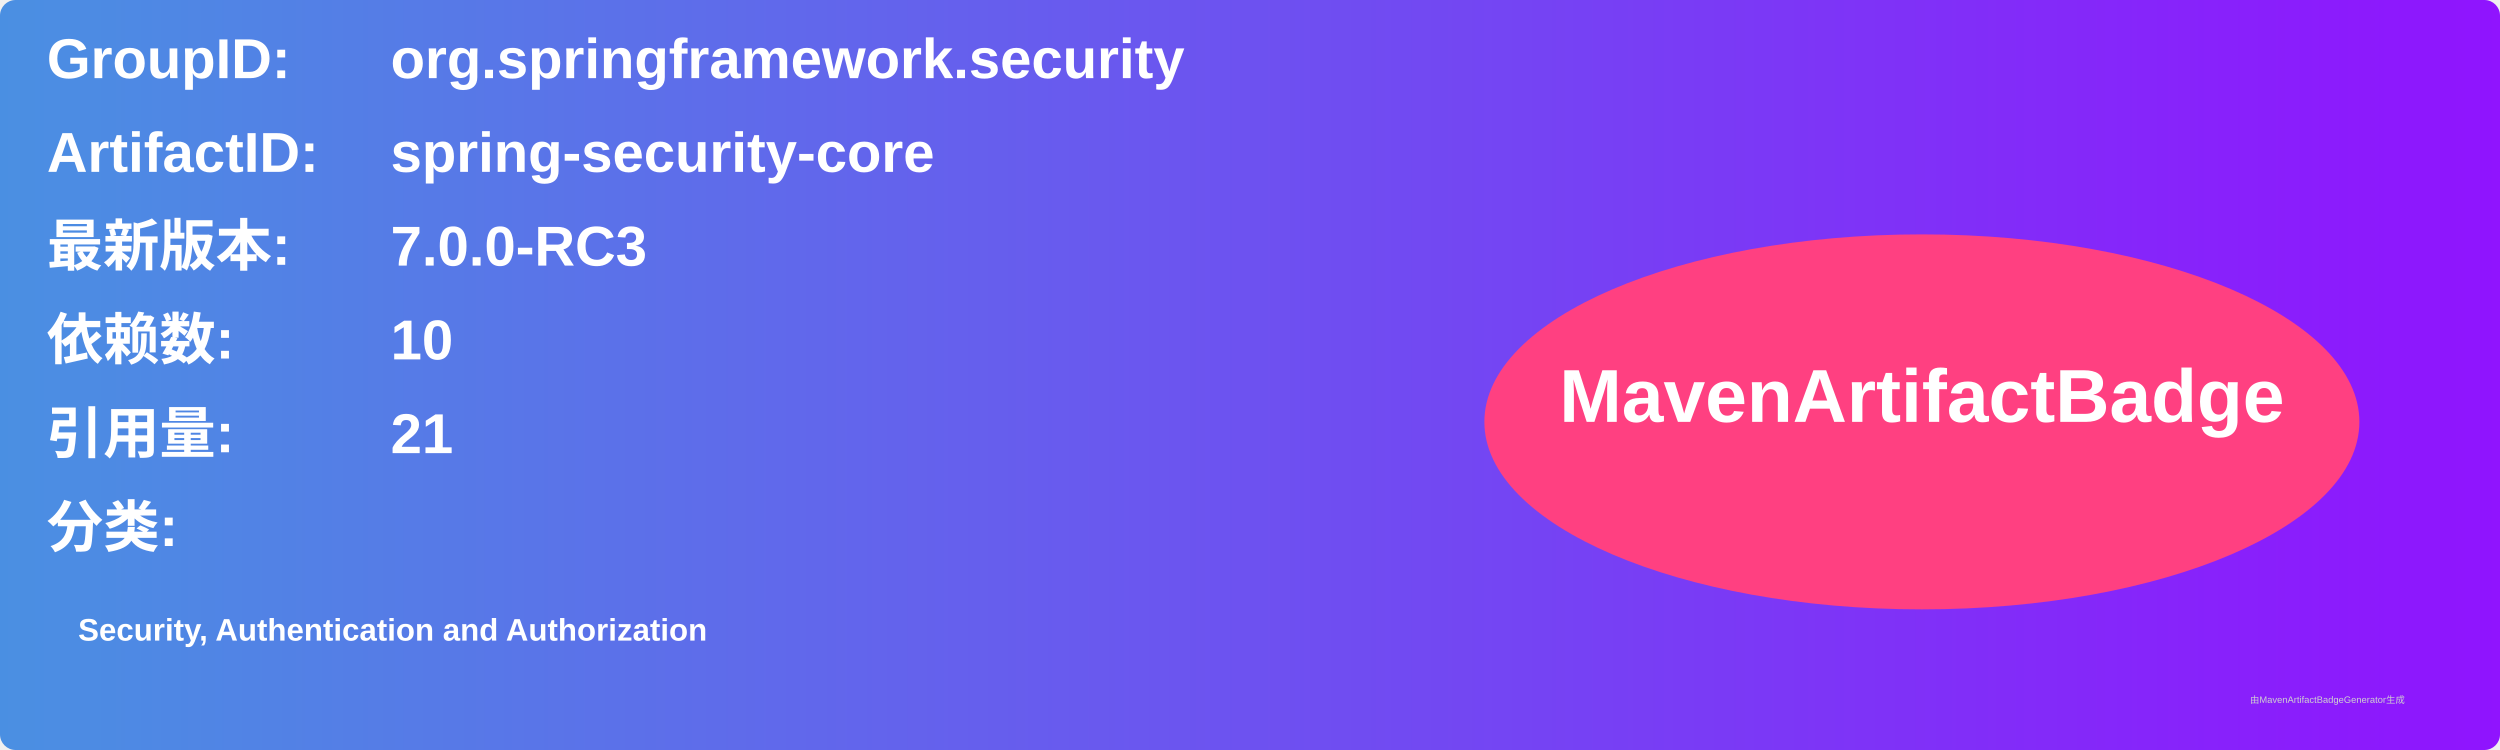
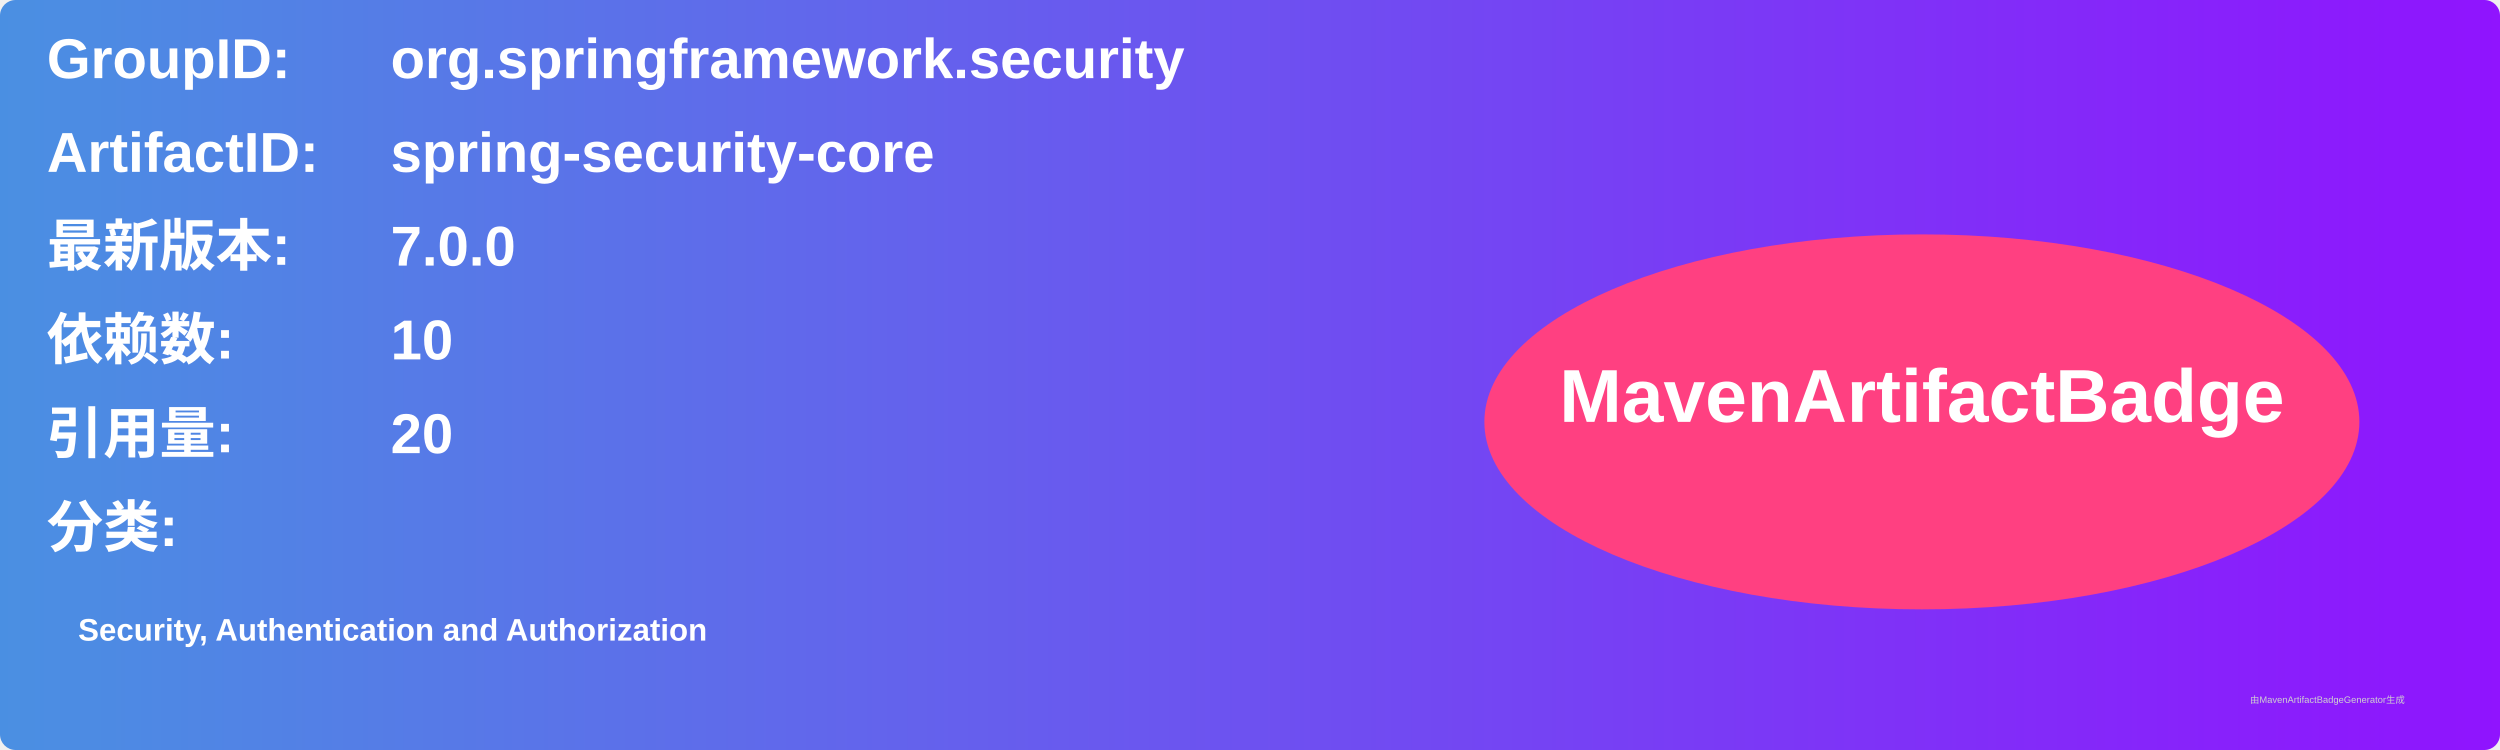
<svg xmlns="http://www.w3.org/2000/svg" width="800" height="240" viewBox="0 0 800 240">
  <linearGradient id="grad" x1="0%" y1="0%" x2="100%" y2="0%">
    <stop offset="0%" stop-color="#4a90e2" />
    <stop offset="100%" stop-color="#9013fe" />
  </linearGradient>
  <rect width="100%" height="100%" rx="5" ry="5" fill="url(#grad)" />
  <g transform="translate(15, 15)">
    <text x="0" y="10" font-family="Arial" font-size="18" fill="white" font-weight="bold" width="260">GroupID:</text>
    <text x="110" y="10" font-family="Arial" font-size="18" fill="white" font-weight="bold" width="460">org.springframework.security</text>
    <text x="0" y="40" font-family="Arial" font-size="18" fill="white" font-weight="bold" width="260">ArtifactID:</text>
    <text x="110" y="40" font-family="Arial" font-size="18" fill="white" font-weight="bold" width="460">spring-security-core</text>
    <text x="0" y="70" font-family="Arial" font-size="18" fill="white" font-weight="bold">最新版本:</text>
    <text x="110" y="70" font-family="Arial" font-size="18" fill="white" font-weight="bold">
-       <tspan font-weight="bold">7.0.0-RC3</tspan>
+       <tspan font-weight="bold">7.0.0</tspan>
    </text>
    <text x="0" y="100" font-family="Arial" font-size="18" fill="white" font-weight="bold">依赖数: </text>
    <text x="110" y="100" font-family="Arial" font-size="18" fill="white">
      <tspan font-weight="bold">10</tspan>
    </text>
    <text x="0" y="130" font-family="Arial" font-size="18" fill="white" font-weight="bold">引用量: </text>
    <text x="110" y="130" font-family="Arial" font-size="18" fill="white">
-       <tspan font-weight="bold">21</tspan>
+       <tspan font-weight="bold">20</tspan>
    </text>
    <text x="0" y="160" font-family="Arial" font-size="18" fill="white" font-weight="bold">分类:</text>
    <text x="10" y="190" font-family="Arial" font-size="10" fill="white">
      <tspan font-weight="bold">Security, Authentication and Authorization</tspan>
    </text>
    <ellipse cx="600" cy="120" rx="140" ry="60" fill="#ff4081" />
    <text x="600" y="120" text-anchor="middle" font-family="Arial" font-size="24" fill="white" font-weight="bold">MavenArtifactBadge</text>
  </g>
  <text x="720" y="225" font-family="Arial" font-size="3" fill="#d0d0d0">由MavenArtifactBadgeGenerator生成</text>
</svg>
